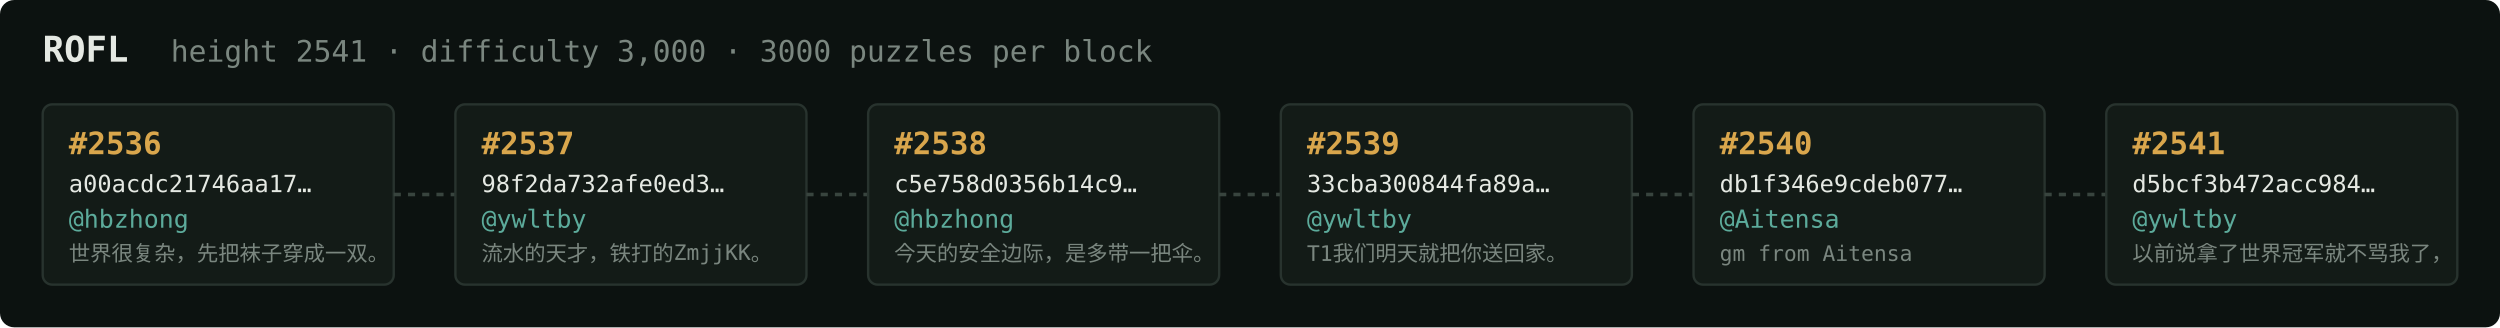
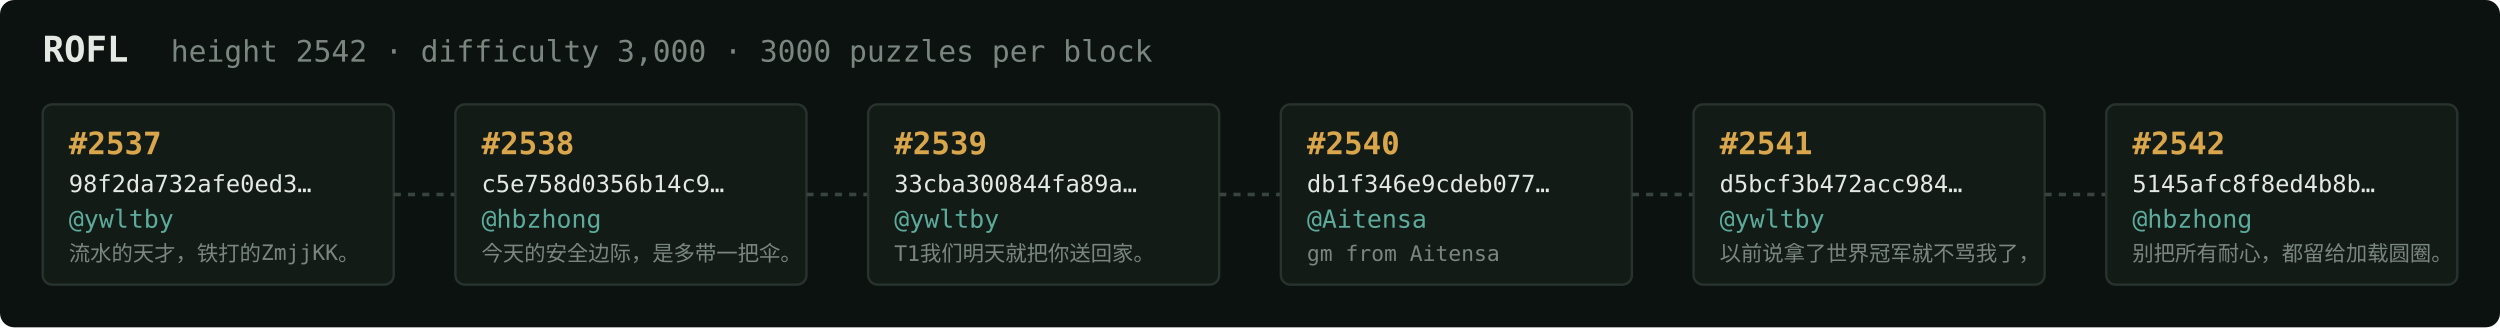
<svg xmlns="http://www.w3.org/2000/svg" width="1054" height="138" viewBox="0 0 1054 138" font-family="ui-monospace,SFMono-Regular,Menlo,monospace">
  <rect fill="#0c1210" width="1054" height="138" rx="6" />
  <text x="18" y="26" fill="#e5e9e3" font-size="15" font-weight="700">ROFL</text>
-   <text x="72" y="26" fill="#7a867f" font-size="12.5">height 2541 · difficulty 3,000 · 3000 puzzles per block</text>
+   <text x="72" y="26" fill="#7a867f" font-size="12.5">height 2542 · difficulty 3,000 · 3000 puzzles per block</text>
  <rect x="18" y="44" width="148" height="76" rx="4" fill="#131b17" stroke="#28332e" stroke-width="1" />
-   <text x="29" y="65" fill="#d9a64c" font-size="13" font-weight="700">#2536</text>
-   <text x="29" y="81" fill="#e5e9e3" font-size="10">a00acdc21746aa17…</text>
-   <text x="29" y="96" fill="#5cab9b" font-size="10.5">@hbzhong</text>
-   <text x="29" y="110" fill="#7a867f" font-size="9">世界很复杂，先把袜子穿成一双。</text>
+   <text x="29" y="65" fill="#d9a64c" font-size="13" font-weight="700">#2537</text>
+   <text x="29" y="81" fill="#e5e9e3" font-size="10">98f2da732afe0ed3…</text>
+   <text x="29" y="96" fill="#5cab9b" font-size="10.5">@ywltby</text>
+   <text x="29" y="110" fill="#7a867f" font-size="9">流水的天才，铁打的ZmjjKK。</text>
  <line x1="166" y1="82.0" x2="192" y2="82.0" stroke="#38443e" stroke-width="1.5" stroke-dasharray="3 3" />
  <rect x="192" y="44" width="148" height="76" rx="4" fill="#131b17" stroke="#28332e" stroke-width="1" />
-   <text x="203" y="65" fill="#d9a64c" font-size="13" font-weight="700">#2537</text>
-   <text x="203" y="81" fill="#e5e9e3" font-size="10">98f2da732afe0ed3…</text>
-   <text x="203" y="96" fill="#5cab9b" font-size="10.5">@ywltby</text>
-   <text x="203" y="110" fill="#7a867f" font-size="9">流水的天才，铁打的ZmjjKK。</text>
+   <text x="203" y="65" fill="#d9a64c" font-size="13" font-weight="700">#2538</text>
+   <text x="203" y="81" fill="#e5e9e3" font-size="10">c5e758d0356b14c9…</text>
+   <text x="203" y="96" fill="#5cab9b" font-size="10.5">@hbzhong</text>
+   <text x="203" y="110" fill="#7a867f" font-size="9">今天的安全边际，是多带一把伞。</text>
  <line x1="340" y1="82.0" x2="366" y2="82.0" stroke="#38443e" stroke-width="1.5" stroke-dasharray="3 3" />
  <rect x="366" y="44" width="148" height="76" rx="4" fill="#131b17" stroke="#28332e" stroke-width="1" />
-   <text x="377" y="65" fill="#d9a64c" font-size="13" font-weight="700">#2538</text>
-   <text x="377" y="81" fill="#e5e9e3" font-size="10">c5e758d0356b14c9…</text>
-   <text x="377" y="96" fill="#5cab9b" font-size="10.5">@hbzhong</text>
-   <text x="377" y="110" fill="#7a867f" font-size="9">今天的安全边际，是多带一把伞。</text>
+   <text x="377" y="65" fill="#d9a64c" font-size="13" font-weight="700">#2539</text>
+   <text x="377" y="81" fill="#e5e9e3" font-size="10">33cba300844fa89a…</text>
+   <text x="377" y="96" fill="#5cab9b" font-size="10.5">@ywltby</text>
+   <text x="377" y="110" fill="#7a867f" font-size="9">T1我们明天就把你送回家。</text>
  <line x1="514" y1="82.0" x2="540" y2="82.0" stroke="#38443e" stroke-width="1.5" stroke-dasharray="3 3" />
  <rect x="540" y="44" width="148" height="76" rx="4" fill="#131b17" stroke="#28332e" stroke-width="1" />
-   <text x="551" y="65" fill="#d9a64c" font-size="13" font-weight="700">#2539</text>
-   <text x="551" y="81" fill="#e5e9e3" font-size="10">33cba300844fa89a…</text>
-   <text x="551" y="96" fill="#5cab9b" font-size="10.5">@ywltby</text>
-   <text x="551" y="110" fill="#7a867f" font-size="9">T1我们明天就把你送回家。</text>
+   <text x="551" y="65" fill="#d9a64c" font-size="13" font-weight="700">#2540</text>
+   <text x="551" y="81" fill="#e5e9e3" font-size="10">db1f346e9cdeb077…</text>
+   <text x="551" y="96" fill="#5cab9b" font-size="10.5">@Aitensa</text>
+   <text x="551" y="110" fill="#7a867f" font-size="9">gm from Aitensa</text>
  <line x1="688" y1="82.0" x2="714" y2="82.0" stroke="#38443e" stroke-width="1.5" stroke-dasharray="3 3" />
  <rect x="714" y="44" width="148" height="76" rx="4" fill="#131b17" stroke="#28332e" stroke-width="1" />
-   <text x="725" y="65" fill="#d9a64c" font-size="13" font-weight="700">#2540</text>
-   <text x="725" y="81" fill="#e5e9e3" font-size="10">db1f346e9cdeb077…</text>
-   <text x="725" y="96" fill="#5cab9b" font-size="10.5">@Aitensa</text>
-   <text x="725" y="110" fill="#7a867f" font-size="9">gm from Aitensa</text>
+   <text x="725" y="65" fill="#d9a64c" font-size="13" font-weight="700">#2541</text>
+   <text x="725" y="81" fill="#e5e9e3" font-size="10">d5bcf3b472acc984…</text>
+   <text x="725" y="96" fill="#5cab9b" font-size="10.5">@ywltby</text>
+   <text x="725" y="110" fill="#7a867f" font-size="9">以前说拿了世界冠军就不骂我了，</text>
  <line x1="862" y1="82.0" x2="888" y2="82.0" stroke="#38443e" stroke-width="1.5" stroke-dasharray="3 3" />
  <rect x="888" y="44" width="148" height="76" rx="4" fill="#131b17" stroke="#28332e" stroke-width="1" />
-   <text x="899" y="65" fill="#d9a64c" font-size="13" font-weight="700">#2541</text>
-   <text x="899" y="81" fill="#e5e9e3" font-size="10">d5bcf3b472acc984…</text>
-   <text x="899" y="96" fill="#5cab9b" font-size="10.5">@ywltby</text>
-   <text x="899" y="110" fill="#7a867f" font-size="9">以前说拿了世界冠军就不骂我了，</text>
+   <text x="899" y="65" fill="#d9a64c" font-size="13" font-weight="700">#2542</text>
+   <text x="899" y="81" fill="#e5e9e3" font-size="10">5145afc8f8ed4b8b…</text>
+   <text x="899" y="96" fill="#5cab9b" font-size="10.5">@hbzhong</text>
+   <text x="899" y="110" fill="#7a867f" font-size="9">别把所有耐心，都留给加载圆圈。</text>
</svg>
